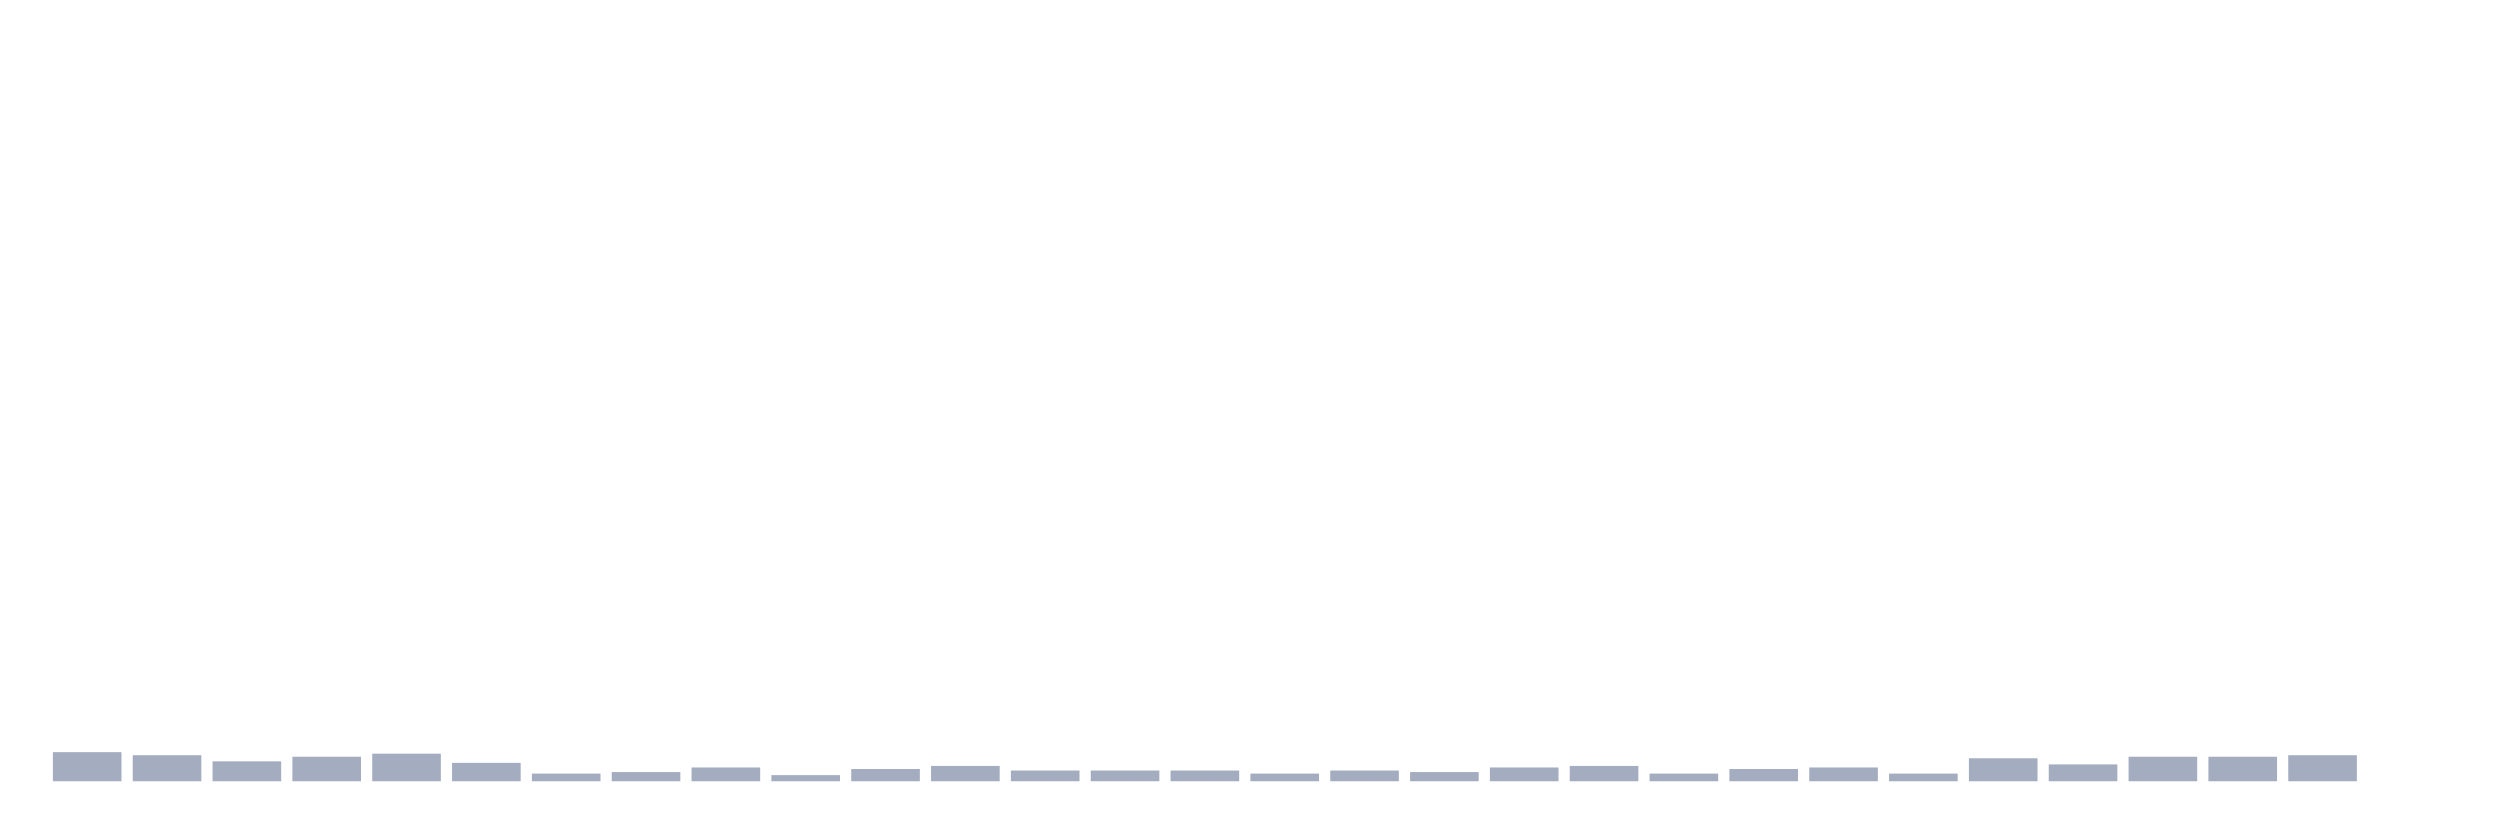
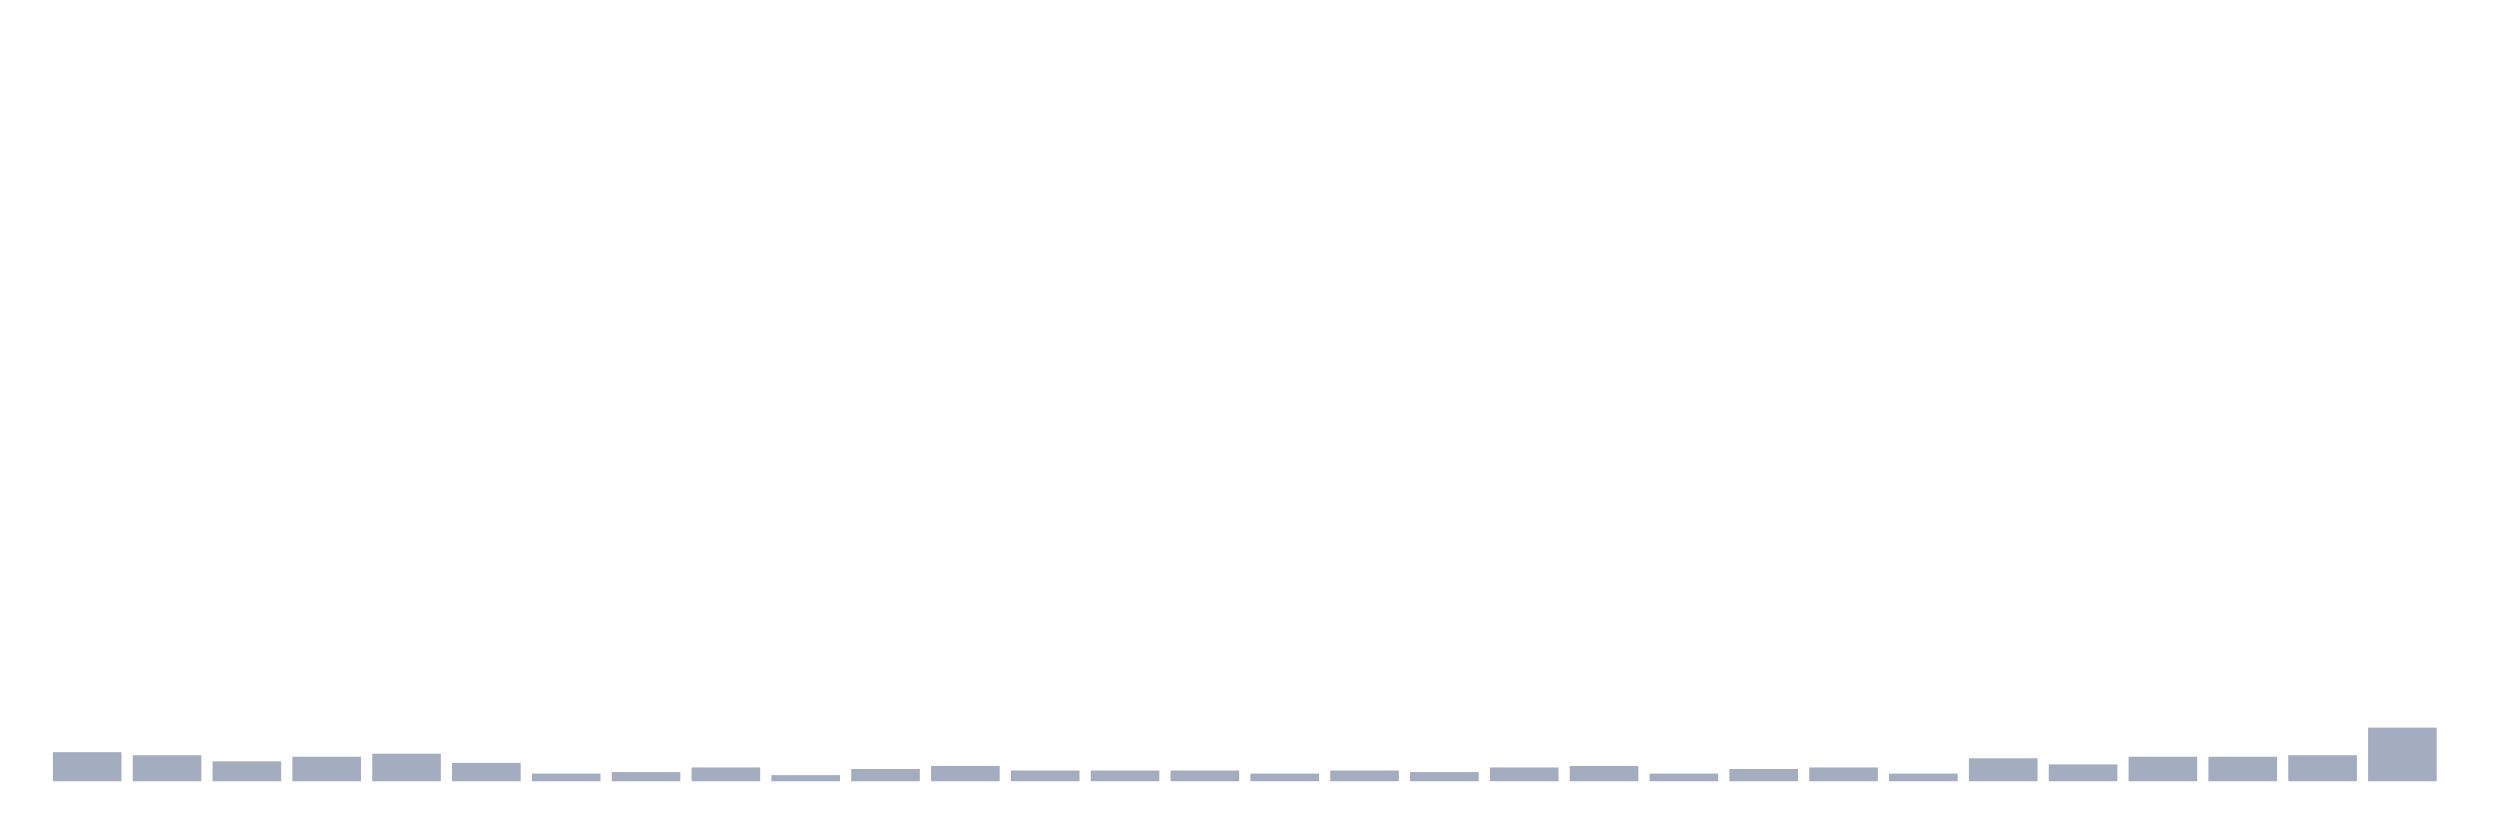
<svg xmlns="http://www.w3.org/2000/svg" viewBox="0 0 480 160">
  <g transform="translate(10,10)">
    <rect class="bar" x="0.153" width="13.175" y="134.412" height="5.588" fill="rgb(164,173,192)" />
    <rect class="bar" x="15.482" width="13.175" y="135" height="5" fill="rgb(164,173,192)" />
    <rect class="bar" x="30.81" width="13.175" y="136.176" height="3.824" fill="rgb(164,173,192)" />
    <rect class="bar" x="46.138" width="13.175" y="135.294" height="4.706" fill="rgb(164,173,192)" />
    <rect class="bar" x="61.466" width="13.175" y="134.706" height="5.294" fill="rgb(164,173,192)" />
    <rect class="bar" x="76.794" width="13.175" y="136.471" height="3.529" fill="rgb(164,173,192)" />
    <rect class="bar" x="92.123" width="13.175" y="138.529" height="1.471" fill="rgb(164,173,192)" />
    <rect class="bar" x="107.451" width="13.175" y="138.235" height="1.765" fill="rgb(164,173,192)" />
    <rect class="bar" x="122.779" width="13.175" y="137.353" height="2.647" fill="rgb(164,173,192)" />
    <rect class="bar" x="138.107" width="13.175" y="138.824" height="1.176" fill="rgb(164,173,192)" />
    <rect class="bar" x="153.436" width="13.175" y="137.647" height="2.353" fill="rgb(164,173,192)" />
    <rect class="bar" x="168.764" width="13.175" y="137.059" height="2.941" fill="rgb(164,173,192)" />
    <rect class="bar" x="184.092" width="13.175" y="137.941" height="2.059" fill="rgb(164,173,192)" />
    <rect class="bar" x="199.42" width="13.175" y="137.941" height="2.059" fill="rgb(164,173,192)" />
    <rect class="bar" x="214.748" width="13.175" y="137.941" height="2.059" fill="rgb(164,173,192)" />
    <rect class="bar" x="230.077" width="13.175" y="138.529" height="1.471" fill="rgb(164,173,192)" />
    <rect class="bar" x="245.405" width="13.175" y="137.941" height="2.059" fill="rgb(164,173,192)" />
    <rect class="bar" x="260.733" width="13.175" y="138.235" height="1.765" fill="rgb(164,173,192)" />
    <rect class="bar" x="276.061" width="13.175" y="137.353" height="2.647" fill="rgb(164,173,192)" />
    <rect class="bar" x="291.39" width="13.175" y="137.059" height="2.941" fill="rgb(164,173,192)" />
    <rect class="bar" x="306.718" width="13.175" y="138.529" height="1.471" fill="rgb(164,173,192)" />
    <rect class="bar" x="322.046" width="13.175" y="137.647" height="2.353" fill="rgb(164,173,192)" />
    <rect class="bar" x="337.374" width="13.175" y="137.353" height="2.647" fill="rgb(164,173,192)" />
    <rect class="bar" x="352.702" width="13.175" y="138.529" height="1.471" fill="rgb(164,173,192)" />
    <rect class="bar" x="368.031" width="13.175" y="135.588" height="4.412" fill="rgb(164,173,192)" />
    <rect class="bar" x="383.359" width="13.175" y="136.765" height="3.235" fill="rgb(164,173,192)" />
    <rect class="bar" x="398.687" width="13.175" y="135.294" height="4.706" fill="rgb(164,173,192)" />
    <rect class="bar" x="414.015" width="13.175" y="135.294" height="4.706" fill="rgb(164,173,192)" />
    <rect class="bar" x="429.344" width="13.175" y="135" height="5" fill="rgb(164,173,192)" />
-     <rect class="bar" x="444.672" width="13.175" y="140" height="0" fill="rgb(164,173,192)" />
+     <rect class="bar" x="444.672" width="13.175" y="129.706" height="10.294" fill="rgb(164,173,192)" />
  </g>
</svg>
